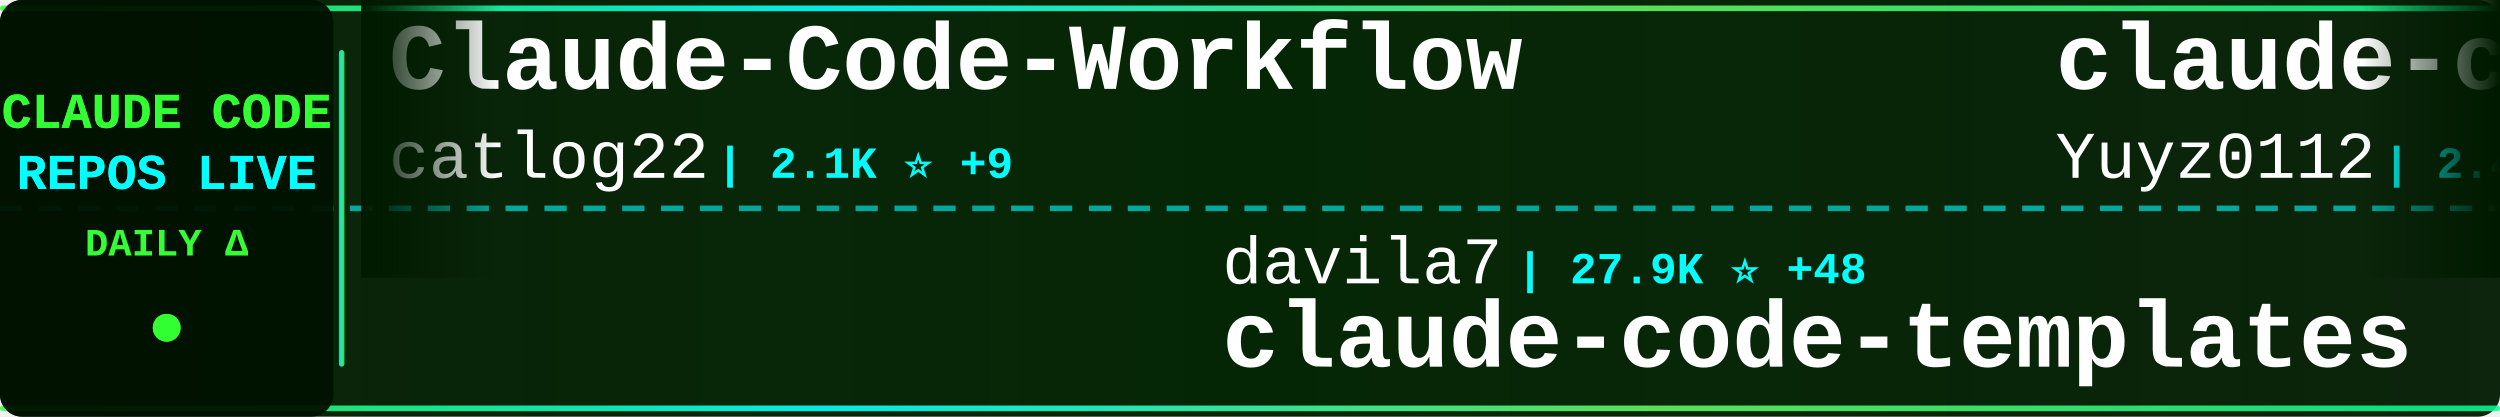
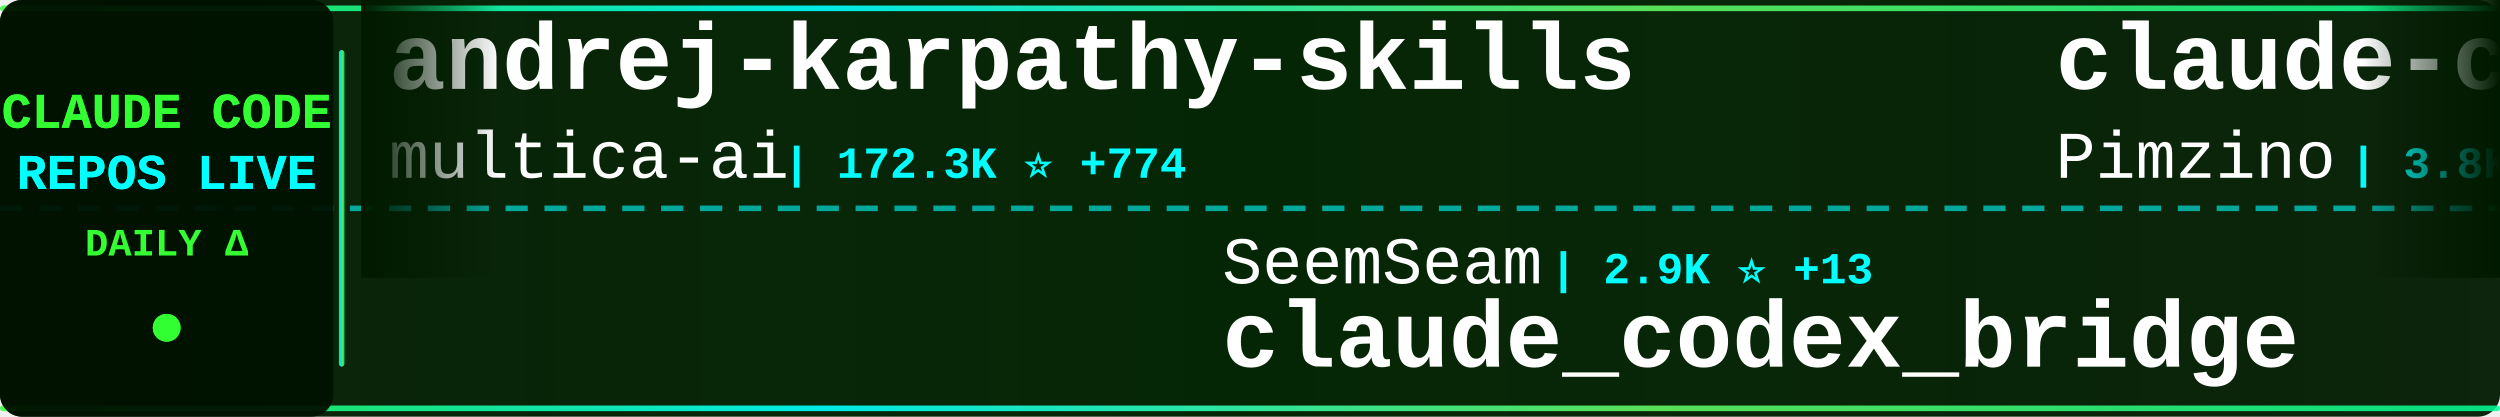
<svg xmlns="http://www.w3.org/2000/svg" width="900" height="150">
  <defs>
    <linearGradient id="tickerBg" x1="0%" y1="0%" x2="100%" y2="0%">
      <stop offset="0%" style="stop-color:#001a00;stop-opacity:0.95" />
      <stop offset="50%" style="stop-color:#002200;stop-opacity:0.98" />
      <stop offset="100%" style="stop-color:#001a00;stop-opacity:0.95" />
    </linearGradient>
    <linearGradient id="borderGrad" x1="0%" y1="0%" x2="100%" y2="0%">
      <stop offset="0%" style="stop-color:#33ff33;stop-opacity:0.85">
        <animate attributeName="stop-opacity" values="0.85;1;0.85" dur="2s" repeatCount="indefinite" />
      </stop>
      <stop offset="33%" style="stop-color:#00ffff;stop-opacity:0.9">
        <animate attributeName="stop-opacity" values="0.9;1;0.9" dur="2.2s" repeatCount="indefinite" />
      </stop>
      <stop offset="66%" style="stop-color:#66ff66;stop-opacity:0.85">
        <animate attributeName="stop-opacity" values="0.85;1;0.85" dur="1.8s" repeatCount="indefinite" />
      </stop>
      <stop offset="100%" style="stop-color:#00ff99;stop-opacity:0.85">
        <animate attributeName="stop-opacity" values="0.85;1;0.85" dur="2s" repeatCount="indefinite" />
      </stop>
    </linearGradient>
    <filter id="textGlow">
      <feGaussianBlur stdDeviation="0.1" result="coloredBlur" />
      <feMerge>
        <feMergeNode in="coloredBlur" />
        <feMergeNode in="SourceGraphic" />
      </feMerge>
    </filter>
    <filter id="metricGlow">
      <feGaussianBlur stdDeviation="0.2" result="coloredBlur" />
      <feMerge>
        <feMergeNode in="coloredBlur" />
        <feMergeNode in="SourceGraphic" />
      </feMerge>
    </filter>
    <linearGradient id="leftFade" x1="0%" y1="0%" x2="100%" y2="0%">
      <stop offset="0%" style="stop-color:#001a00;stop-opacity:1" />
      <stop offset="100%" style="stop-color:#001a00;stop-opacity:0" />
    </linearGradient>
    <linearGradient id="rightFade" x1="0%" y1="0%" x2="100%" y2="0%">
      <stop offset="0%" style="stop-color:#001a00;stop-opacity:0" />
      <stop offset="100%" style="stop-color:#001a00;stop-opacity:1" />
    </linearGradient>
  </defs>
  <rect width="900" height="150" fill="url(#tickerBg)" rx="8" />
  <rect x="0" y="2" width="900" height="2" fill="url(#borderGrad)" rx="1" />
  <rect x="0" y="146" width="900" height="2" fill="url(#borderGrad)" rx="1" />
  <line x1="0" y1="75" x2="900" y2="75" stroke="#00ffff" stroke-width="2" stroke-dasharray="8 6" opacity="0.6" />
  <rect x="0" y="0" width="120" height="150" fill="#001100" opacity="0.95" rx="8" />
  <text x="60" y="46" font-family="'Courier New', monospace" font-size="18" font-weight="bold" fill="#33ff33" text-anchor="middle" filter="url(#textGlow)">
    CLAUDE CODE
  </text>
  <text x="60" y="68" font-family="'Courier New', monospace" font-size="18" font-weight="bold" fill="#00ffff" text-anchor="middle" filter="url(#textGlow)">
    REPOS LIVE
  </text>
  <text x="60" y="92" font-family="'Courier New', monospace" font-size="14" font-weight="bold" fill="#33ff33" text-anchor="middle">
    DAILY Δ
  </text>
  <circle cx="60" cy="118" r="5" fill="#33ff33" filter="url(#metricGlow)">
    <animate attributeName="r" values="4;6;4" dur="1.5s" repeatCount="indefinite" />
    <animate attributeName="opacity" values="0.6;1;0.6" dur="1.5s" repeatCount="indefinite" />
  </circle>
  <rect x="122" y="18" width="2" height="114" fill="url(#borderGrad)" rx="1" />
  <clipPath id="tickerClip">
    <rect x="130" y="0" width="770" height="150" />
  </clipPath>
  <g clip-path="url(#tickerClip)">
    <g id="tickerItems">
      <animateTransform attributeName="transform" attributeType="XML" type="translate" from="0 0" to="-3000 0" dur="54s" repeatCount="indefinite" />
      <g transform="translate(0, 0)">
-         <text x="140" y="32" font-family="'Courier New', monospace" font-size="34" font-weight="bold" fill="#ffffff">Claude-Code-Workflow</text>
-         <text x="140" y="64" font-family="'Courier New', monospace" font-size="24" font-weight="normal" fill="#ffffff" opacity="1.0">catlog22</text>
-         <text x="258" y="64" font-family="'Courier New', monospace" font-size="16" font-weight="bold" fill="#00ffff"> | 2.1K ⭐ +9</text>
+         <text x="140" y="32" font-family="'Courier New', monospace" font-size="34" font-weight="bold" fill="#ffffff">andrej-karpathy-skills</text>
+         <text x="140" y="64" font-family="'Courier New', monospace" font-size="24" font-weight="normal" fill="#ffffff" opacity="1.0">multica-ai</text>
+         <text x="282" y="64" font-family="'Courier New', monospace" font-size="16" font-weight="bold" fill="#00ffff"> | 172.3K ⭐ +774</text>
      </g>
      <g transform="translate(300, 0)">
-         <text x="140" y="102" font-family="'Courier New', monospace" font-size="24" font-weight="normal" fill="#ffffff" opacity="1.0">davila7</text>
-         <text x="246" y="102" font-family="'Courier New', monospace" font-size="16" font-weight="bold" fill="#00ffff"> | 27.9K ⭐ +48</text>
-         <text x="140" y="132" font-family="'Courier New', monospace" font-size="34" font-weight="bold" fill="#ffffff">claude-code-templates</text>
+         <text x="140" y="102" font-family="'Courier New', monospace" font-size="24" font-weight="normal" fill="#ffffff" opacity="1.0">SeemSeam</text>
+         <text x="258" y="102" font-family="'Courier New', monospace" font-size="16" font-weight="bold" fill="#00ffff"> | 2.9K ⭐ +13</text>
+         <text x="140" y="132" font-family="'Courier New', monospace" font-size="34" font-weight="bold" fill="#ffffff">claude_codex_bridge</text>
      </g>
      <g transform="translate(600, 0)">
-         <text x="140" y="32" font-family="'Courier New', monospace" font-size="34" font-weight="bold" fill="#ffffff">claude-code-reverse</text>
-         <text x="140" y="64" font-family="'Courier New', monospace" font-size="24" font-weight="normal" fill="#ffffff" opacity="1.0">Yuyz0112</text>
-         <text x="258" y="64" font-family="'Courier New', monospace" font-size="16" font-weight="bold" fill="#00ffff"> | 2.4K ⭐ +1</text>
+         <text x="140" y="32" font-family="'Courier New', monospace" font-size="34" font-weight="bold" fill="#ffffff">claude-code-spec-workflo...</text>
+         <text x="140" y="64" font-family="'Courier New', monospace" font-size="24" font-weight="normal" fill="#ffffff" opacity="1.0">Pimzino</text>
+         <text x="246" y="64" font-family="'Courier New', monospace" font-size="16" font-weight="bold" fill="#00ffff"> | 3.8K ⭐ +1</text>
      </g>
      <g transform="translate(900, 0)">
-         <text x="140" y="102" font-family="'Courier New', monospace" font-size="24" font-weight="normal" fill="#ffffff" opacity="1.0">ykdojo</text>
-         <text x="234" y="102" font-family="'Courier New', monospace" font-size="16" font-weight="bold" fill="#00ffff"> | 8.7K ⭐ +16</text>
-         <text x="140" y="132" font-family="'Courier New', monospace" font-size="34" font-weight="bold" fill="#ffffff">claude-code-tips</text>
+         <text x="140" y="102" font-family="'Courier New', monospace" font-size="24" font-weight="normal" fill="#ffffff" opacity="1.0">pengchengneo</text>
+         <text x="306" y="102" font-family="'Courier New', monospace" font-size="16" font-weight="bold" fill="#00ffff"> | 1.5K ⭐ +8</text>
+         <text x="140" y="132" font-family="'Courier New', monospace" font-size="34" font-weight="bold" fill="#ffffff">Claude-Code</text>
      </g>
      <g transform="translate(1200, 0)">
-         <text x="140" y="32" font-family="'Courier New', monospace" font-size="34" font-weight="bold" fill="#ffffff">claude-code-ultimate-gui...</text>
-         <text x="140" y="64" font-family="'Courier New', monospace" font-size="24" font-weight="normal" fill="#ffffff" opacity="1.0">FlorianBruniaux</text>
-         <text x="342" y="64" font-family="'Courier New', monospace" font-size="16" font-weight="bold" fill="#00ffff"> | 4.8K ⭐ +30</text>
+         <text x="140" y="32" font-family="'Courier New', monospace" font-size="34" font-weight="bold" fill="#ffffff">claude-code-sourcemap</text>
+         <text x="140" y="64" font-family="'Courier New', monospace" font-size="24" font-weight="normal" fill="#ffffff" opacity="1.0">Hyper66666</text>
+         <text x="282" y="64" font-family="'Courier New', monospace" font-size="16" font-weight="bold" fill="#00ffff"> | 215 ⭐</text>
      </g>
      <g transform="translate(1500, 0)">
-         <text x="140" y="102" font-family="'Courier New', monospace" font-size="24" font-weight="normal" fill="#ffffff" opacity="1.0">ghuntley</text>
-         <text x="258" y="102" font-family="'Courier New', monospace" font-size="16" font-weight="bold" fill="#00ffff"> | 982 ⭐ +1</text>
-         <text x="140" y="132" font-family="'Courier New', monospace" font-size="34" font-weight="bold" fill="#ffffff">claude-code-source-code-...</text>
+         <text x="140" y="102" font-family="'Courier New', monospace" font-size="24" font-weight="normal" fill="#ffffff" opacity="1.0">catlog22</text>
+         <text x="258" y="102" font-family="'Courier New', monospace" font-size="16" font-weight="bold" fill="#00ffff"> | 2.1K ⭐ +6</text>
+         <text x="140" y="132" font-family="'Courier New', monospace" font-size="34" font-weight="bold" fill="#ffffff">Claude-Code-Workflow</text>
      </g>
      <g transform="translate(1800, 0)">
-         <text x="140" y="32" font-family="'Courier New', monospace" font-size="34" font-weight="bold" fill="#ffffff">claude-code-analysis</text>
-         <text x="140" y="64" font-family="'Courier New', monospace" font-size="24" font-weight="normal" fill="#ffffff" opacity="1.0">liuup</text>
-         <text x="222" y="64" font-family="'Courier New', monospace" font-size="16" font-weight="bold" fill="#00ffff"> | 3.1K ⭐ +23</text>
+         <text x="140" y="32" font-family="'Courier New', monospace" font-size="34" font-weight="bold" fill="#ffffff">claude-code-source-code-...</text>
+         <text x="140" y="64" font-family="'Courier New', monospace" font-size="24" font-weight="normal" fill="#ffffff" opacity="1.0">ghuntley</text>
+         <text x="258" y="64" font-family="'Courier New', monospace" font-size="16" font-weight="bold" fill="#00ffff"> | 982 ⭐ +1</text>
      </g>
      <g transform="translate(2100, 0)">
-         <text x="140" y="102" font-family="'Courier New', monospace" font-size="24" font-weight="normal" fill="#ffffff" opacity="1.0">RichardAtCT</text>
-         <text x="294" y="102" font-family="'Courier New', monospace" font-size="16" font-weight="bold" fill="#00ffff"> | 2.7K ⭐ +1</text>
-         <text x="140" y="132" font-family="'Courier New', monospace" font-size="34" font-weight="bold" fill="#ffffff">claude-code-telegram</text>
+         <text x="140" y="102" font-family="'Courier New', monospace" font-size="24" font-weight="normal" fill="#ffffff" opacity="1.0">router-for-me</text>
+         <text x="318" y="102" font-family="'Courier New', monospace" font-size="16" font-weight="bold" fill="#00ffff"> | 37.0K ⭐ +226</text>
+         <text x="140" y="132" font-family="'Courier New', monospace" font-size="34" font-weight="bold" fill="#ffffff">CLIProxyAPI</text>
      </g>
      <g transform="translate(2400, 0)">
-         <text x="140" y="32" font-family="'Courier New', monospace" font-size="34" font-weight="bold" fill="#ffffff">claude-code-guide</text>
-         <text x="140" y="64" font-family="'Courier New', monospace" font-size="24" font-weight="normal" fill="#ffffff" opacity="1.0">Cranot</text>
-         <text x="234" y="64" font-family="'Courier New', monospace" font-size="16" font-weight="bold" fill="#00ffff"> | 2.8K ⭐ +1</text>
+         <text x="140" y="32" font-family="'Courier New', monospace" font-size="34" font-weight="bold" fill="#ffffff">claude-code-engineering</text>
+         <text x="140" y="64" font-family="'Courier New', monospace" font-size="24" font-weight="normal" fill="#ffffff" opacity="1.0">huangjia2019</text>
+         <text x="306" y="64" font-family="'Courier New', monospace" font-size="16" font-weight="bold" fill="#00ffff"> | 812 ⭐ +9</text>
      </g>
      <g transform="translate(2700, 0)">
-         <text x="140" y="102" font-family="'Courier New', monospace" font-size="24" font-weight="normal" fill="#ffffff" opacity="1.0">fazxes</text>
-         <text x="234" y="102" font-family="'Courier New', monospace" font-size="16" font-weight="bold" fill="#00ffff"> | 220 ⭐</text>
+         <text x="140" y="102" font-family="'Courier New', monospace" font-size="24" font-weight="normal" fill="#ffffff" opacity="1.0">zstmfhy</text>
+         <text x="246" y="102" font-family="'Courier New', monospace" font-size="16" font-weight="bold" fill="#00ffff"> | 190 ⭐</text>
        <text x="140" y="132" font-family="'Courier New', monospace" font-size="34" font-weight="bold" fill="#ffffff">Claude-code</text>
      </g>
      <g transform="translate(3000, 0)">
-         <text x="140" y="32" font-family="'Courier New', monospace" font-size="34" font-weight="bold" fill="#ffffff">Claude-Code-Workflow</text>
-         <text x="140" y="64" font-family="'Courier New', monospace" font-size="24" font-weight="normal" fill="#ffffff" opacity="1.0">catlog22</text>
-         <text x="258" y="64" font-family="'Courier New', monospace" font-size="16" font-weight="bold" fill="#00ffff"> | 2.1K ⭐ +9</text>
+         <text x="140" y="32" font-family="'Courier New', monospace" font-size="34" font-weight="bold" fill="#ffffff">andrej-karpathy-skills</text>
+         <text x="140" y="64" font-family="'Courier New', monospace" font-size="24" font-weight="normal" fill="#ffffff" opacity="1.0">multica-ai</text>
+         <text x="282" y="64" font-family="'Courier New', monospace" font-size="16" font-weight="bold" fill="#00ffff"> | 172.3K ⭐ +774</text>
      </g>
      <g transform="translate(3300, 0)">
-         <text x="140" y="102" font-family="'Courier New', monospace" font-size="24" font-weight="normal" fill="#ffffff" opacity="1.0">davila7</text>
-         <text x="246" y="102" font-family="'Courier New', monospace" font-size="16" font-weight="bold" fill="#00ffff"> | 27.9K ⭐ +48</text>
-         <text x="140" y="132" font-family="'Courier New', monospace" font-size="34" font-weight="bold" fill="#ffffff">claude-code-templates</text>
+         <text x="140" y="102" font-family="'Courier New', monospace" font-size="24" font-weight="normal" fill="#ffffff" opacity="1.0">SeemSeam</text>
+         <text x="258" y="102" font-family="'Courier New', monospace" font-size="16" font-weight="bold" fill="#00ffff"> | 2.9K ⭐ +13</text>
+         <text x="140" y="132" font-family="'Courier New', monospace" font-size="34" font-weight="bold" fill="#ffffff">claude_codex_bridge</text>
      </g>
      <g transform="translate(3600, 0)">
-         <text x="140" y="32" font-family="'Courier New', monospace" font-size="34" font-weight="bold" fill="#ffffff">claude-code-reverse</text>
-         <text x="140" y="64" font-family="'Courier New', monospace" font-size="24" font-weight="normal" fill="#ffffff" opacity="1.0">Yuyz0112</text>
-         <text x="258" y="64" font-family="'Courier New', monospace" font-size="16" font-weight="bold" fill="#00ffff"> | 2.4K ⭐ +1</text>
+         <text x="140" y="32" font-family="'Courier New', monospace" font-size="34" font-weight="bold" fill="#ffffff">claude-code-spec-workflo...</text>
+         <text x="140" y="64" font-family="'Courier New', monospace" font-size="24" font-weight="normal" fill="#ffffff" opacity="1.0">Pimzino</text>
+         <text x="246" y="64" font-family="'Courier New', monospace" font-size="16" font-weight="bold" fill="#00ffff"> | 3.8K ⭐ +1</text>
      </g>
      <g transform="translate(3900, 0)">
-         <text x="140" y="102" font-family="'Courier New', monospace" font-size="24" font-weight="normal" fill="#ffffff" opacity="1.0">ykdojo</text>
-         <text x="234" y="102" font-family="'Courier New', monospace" font-size="16" font-weight="bold" fill="#00ffff"> | 8.7K ⭐ +16</text>
-         <text x="140" y="132" font-family="'Courier New', monospace" font-size="34" font-weight="bold" fill="#ffffff">claude-code-tips</text>
+         <text x="140" y="102" font-family="'Courier New', monospace" font-size="24" font-weight="normal" fill="#ffffff" opacity="1.0">pengchengneo</text>
+         <text x="306" y="102" font-family="'Courier New', monospace" font-size="16" font-weight="bold" fill="#00ffff"> | 1.5K ⭐ +8</text>
+         <text x="140" y="132" font-family="'Courier New', monospace" font-size="34" font-weight="bold" fill="#ffffff">Claude-Code</text>
      </g>
    </g>
  </g>
  <rect x="130" y="0" width="50" height="100" fill="url(#leftFade)" />
  <rect x="850" y="0" width="50" height="100" fill="url(#rightFade)" />
</svg>
